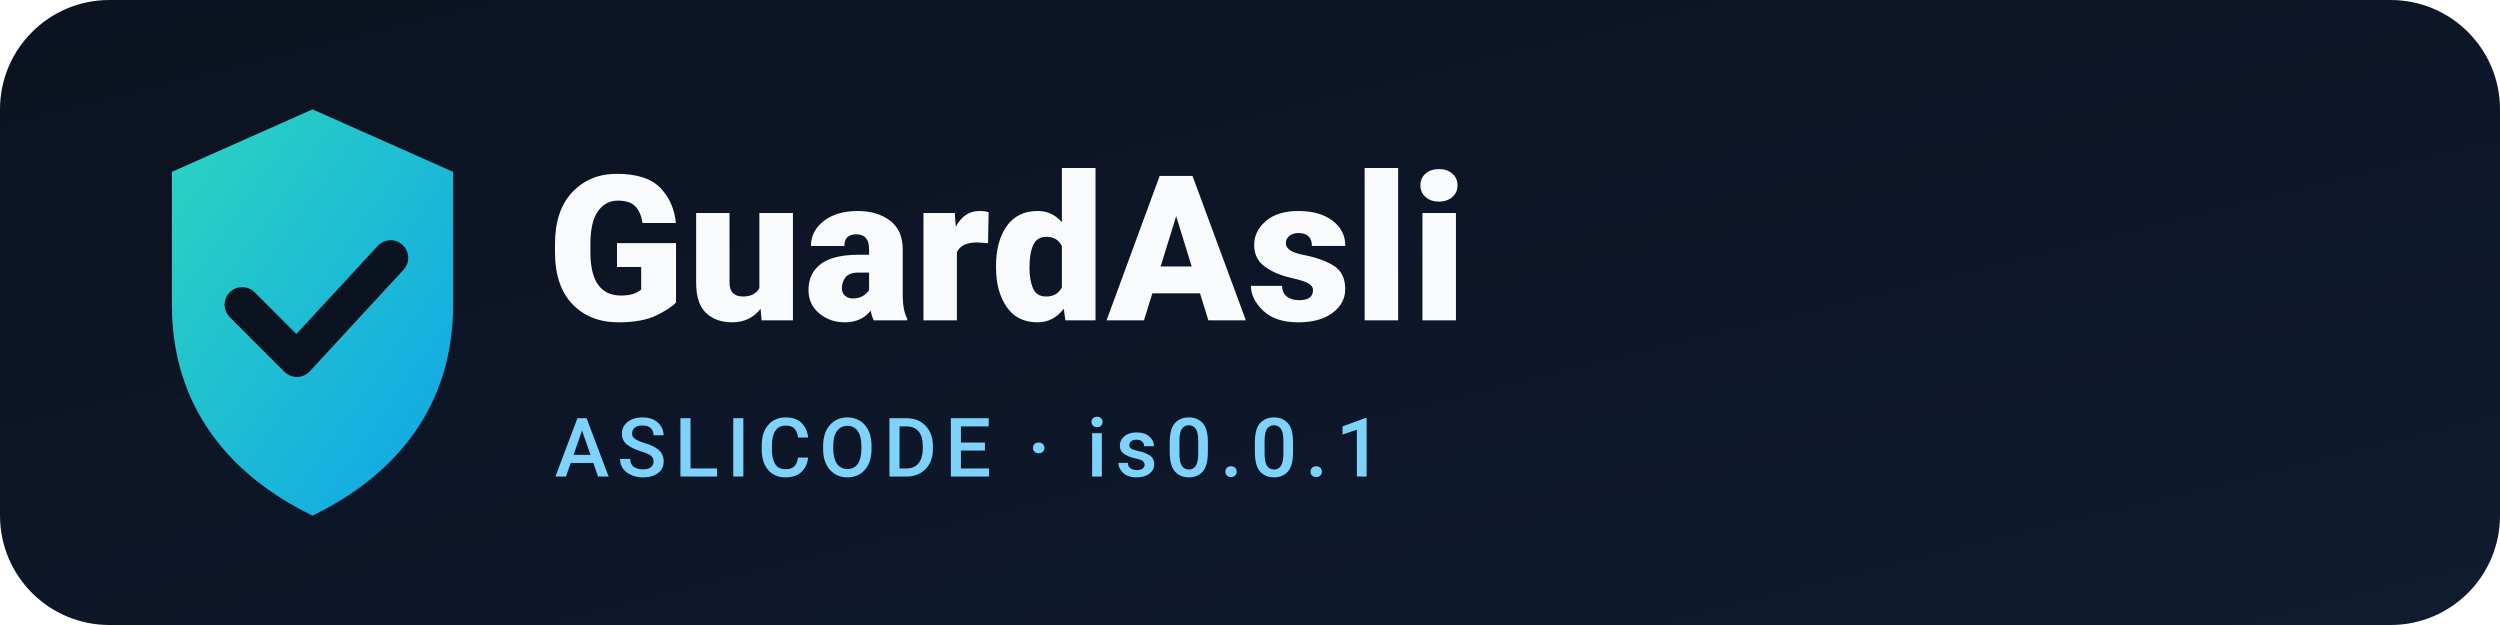
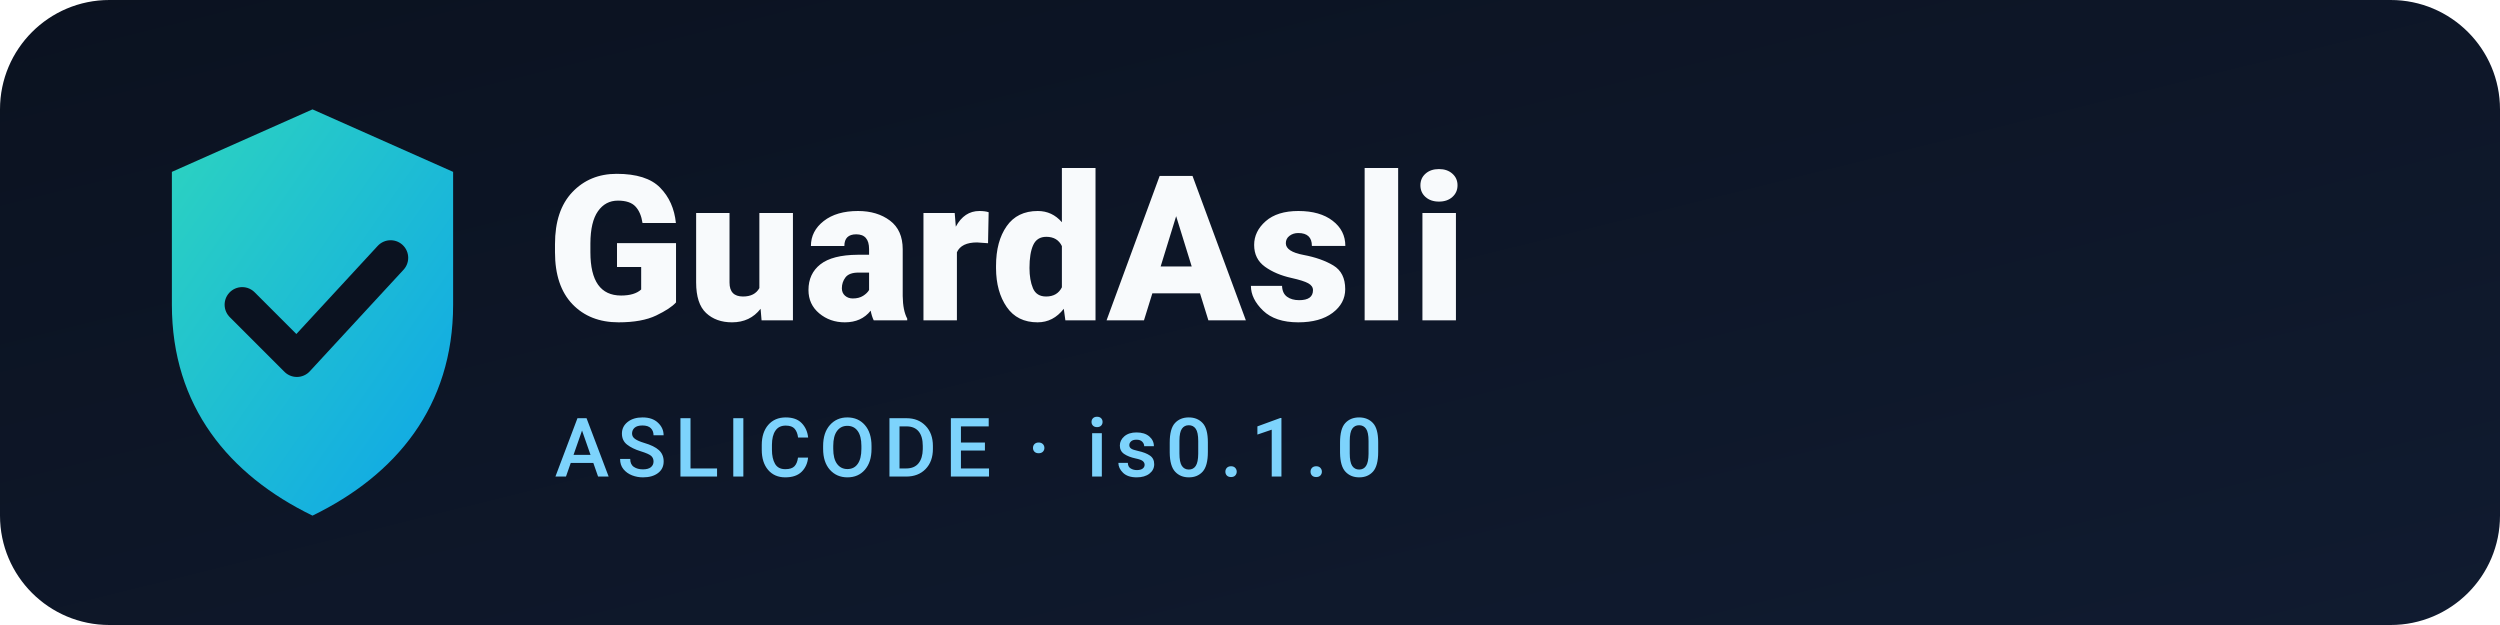
<svg xmlns="http://www.w3.org/2000/svg" viewBox="0 0 640 160" role="img" aria-label="GuardAsli by AsliCode">
  <defs>
    <linearGradient id="shield" x1="0" y1="0" x2="1" y2="1">
      <stop offset="0" stop-color="#2dd4bf" />
      <stop offset="1" stop-color="#0ea5e9" />
    </linearGradient>
    <linearGradient id="card" x1="0" y1="0" x2="1" y2="1">
      <stop offset="0" stop-color="#0b1220" />
      <stop offset="1" stop-color="#101b30" />
    </linearGradient>
  </defs>
  <rect width="640" height="160" rx="28" fill="url(#card)" />
  <g transform="translate(36 28)">
    <path d="M44 0l36 16v34c0 26-14.6 43.6-36 54-21.4-10.4-36-28-36-54V16l36-16z" fill="url(#shield)" />
    <path d="M26 50l14 14 24-26" stroke="#0b1220" stroke-width="9" fill="none" stroke-linecap="round" stroke-linejoin="round" />
  </g>
  <text x="140" y="82" font-family="ui-sans-serif, system-ui, 'Segoe UI', Roboto, Helvetica, Arial, sans-serif" font-size="52" font-weight="800" fill="#f8fafc" letter-spacing="0.5">GuardAsli</text>
-   <text x="142" y="122" font-family="ui-sans-serif, system-ui, 'Segoe UI', Roboto, Helvetica, Arial, sans-serif" font-size="21" font-weight="500" fill="#7dd3fc" letter-spacing="2">ASLICODE · is0.0.1</text>
+   <text x="142" y="122" font-family="ui-sans-serif, system-ui, 'Segoe UI', Roboto, Helvetica, Arial, sans-serif" font-size="21" font-weight="500" fill="#7dd3fc" letter-spacing="2">ASLICODE · is0.1.0</text>
</svg>
